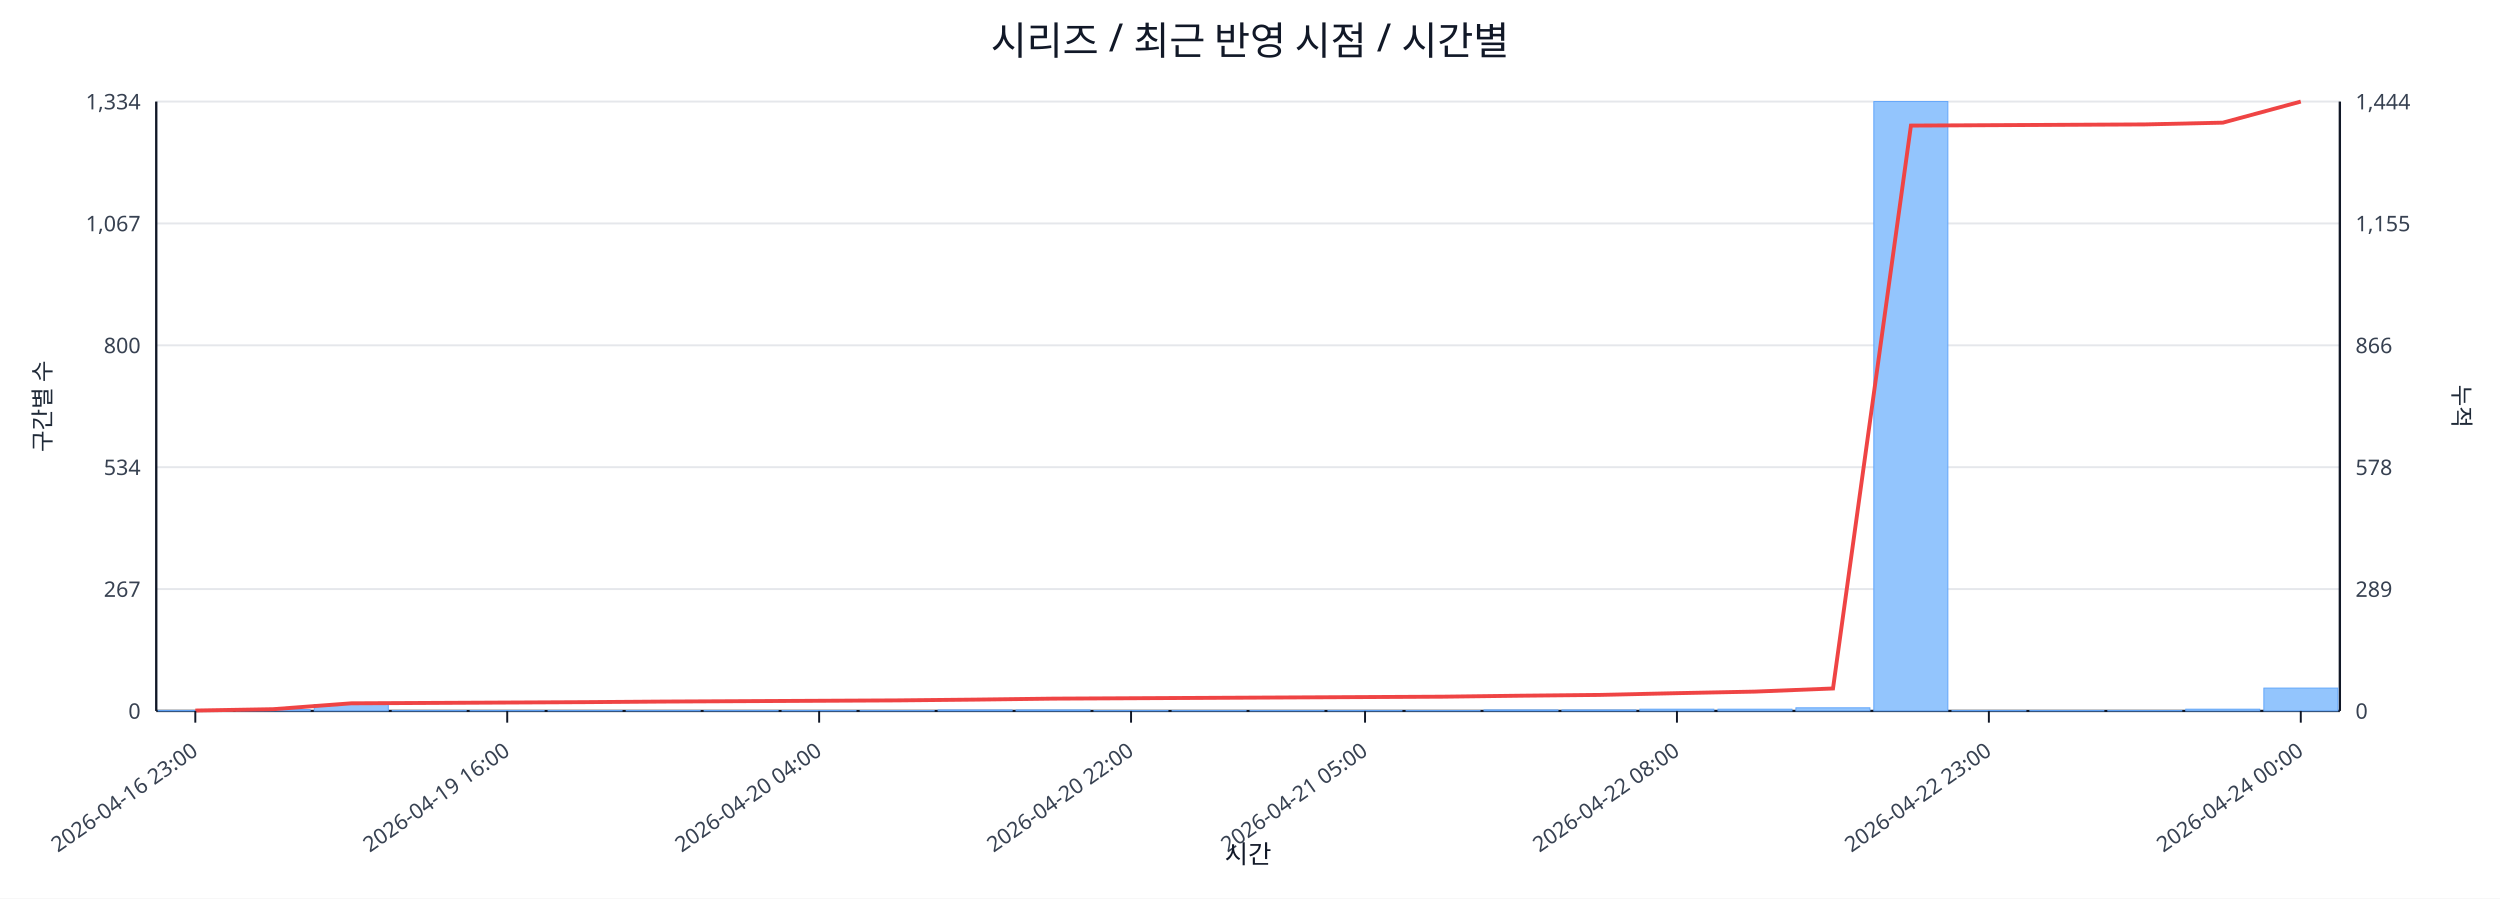
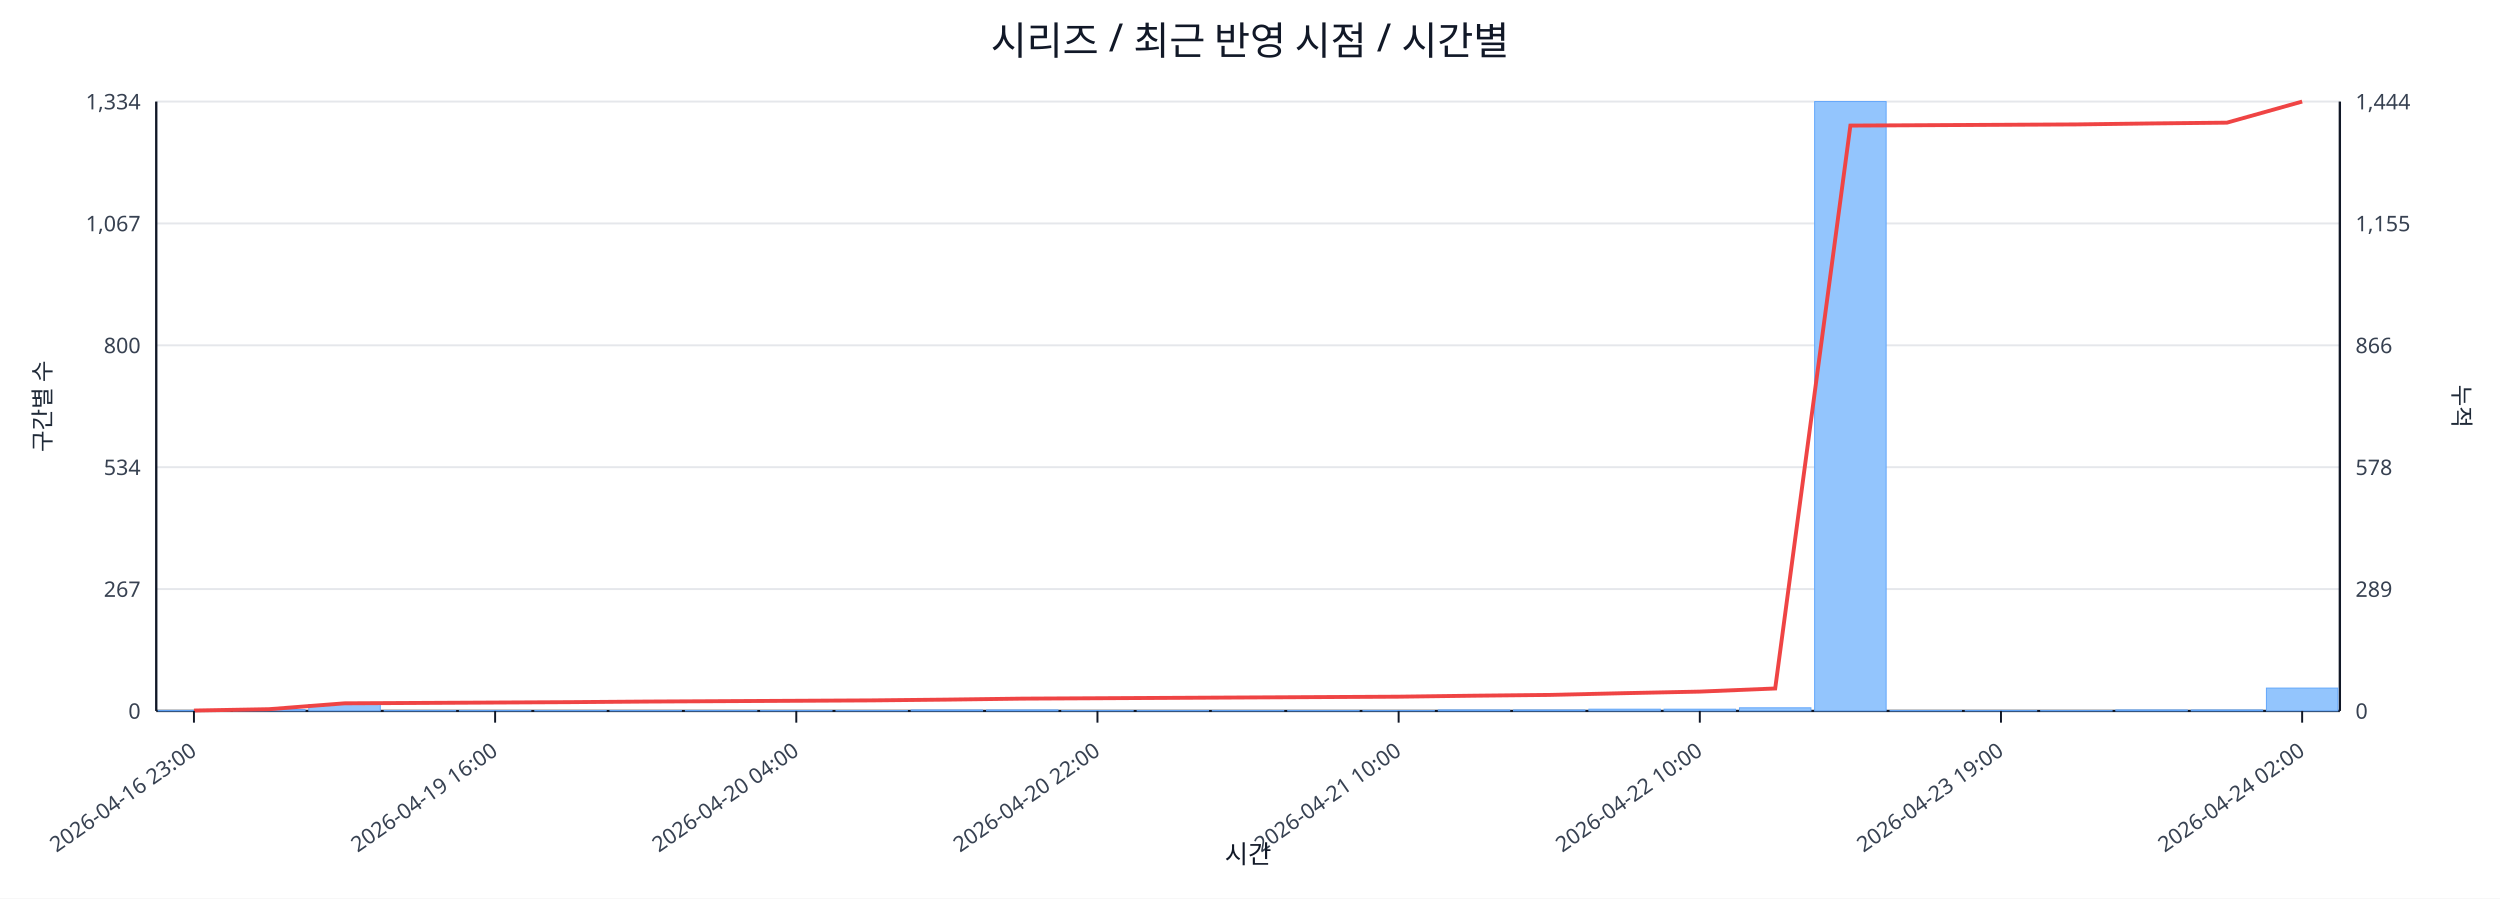
<svg xmlns="http://www.w3.org/2000/svg" width="1280" height="460" viewBox="0 0 1280 460">
  <rect x="0" y="0" width="100%" height="100%" fill="#ffffff" />
  <text x="640.0" y="28" font-size="20" text-anchor="middle" font-family="sans-serif" fill="#111827">시리즈 / 최근 반영 시점 / 시간별</text>
  <line x1="80.0" y1="52.0" x2="1198.0" y2="52.0" stroke="#e5e7eb" stroke-width="1" />
  <text x="72.0" y="56.0" font-size="11" text-anchor="end" font-family="sans-serif" fill="#374151">1,334</text>
  <text x="1206.0" y="56.0" font-size="11" text-anchor="start" font-family="sans-serif" fill="#374151">1,444</text>
  <line x1="80.0" y1="114.4" x2="1198.0" y2="114.4" stroke="#e5e7eb" stroke-width="1" />
  <text x="72.0" y="118.4" font-size="11" text-anchor="end" font-family="sans-serif" fill="#374151">1,067</text>
  <text x="1206.0" y="118.4" font-size="11" text-anchor="start" font-family="sans-serif" fill="#374151">1,155</text>
  <line x1="80.0" y1="176.8" x2="1198.0" y2="176.8" stroke="#e5e7eb" stroke-width="1" />
  <text x="72.0" y="180.8" font-size="11" text-anchor="end" font-family="sans-serif" fill="#374151">800</text>
  <text x="1206.0" y="180.8" font-size="11" text-anchor="start" font-family="sans-serif" fill="#374151">866</text>
  <line x1="80.0" y1="239.2" x2="1198.0" y2="239.2" stroke="#e5e7eb" stroke-width="1" />
  <text x="72.0" y="243.2" font-size="11" text-anchor="end" font-family="sans-serif" fill="#374151">534</text>
  <text x="1206.0" y="243.2" font-size="11" text-anchor="start" font-family="sans-serif" fill="#374151">578</text>
  <line x1="80.0" y1="301.6" x2="1198.0" y2="301.6" stroke="#e5e7eb" stroke-width="1" />
  <text x="72.0" y="305.6" font-size="11" text-anchor="end" font-family="sans-serif" fill="#374151">267</text>
  <text x="1206.0" y="305.6" font-size="11" text-anchor="start" font-family="sans-serif" fill="#374151">289</text>
  <line x1="80.0" y1="364.0" x2="1198.0" y2="364.0" stroke="#e5e7eb" stroke-width="1" />
  <text x="72.0" y="368.0" font-size="11" text-anchor="end" font-family="sans-serif" fill="#374151">0</text>
  <text x="1206.0" y="368.0" font-size="11" text-anchor="start" font-family="sans-serif" fill="#374151">0</text>
  <line x1="80.0" y1="364.0" x2="1198.0" y2="364.0" stroke="#111827" stroke-width="1.2" />
  <line x1="80.0" y1="52.0" x2="80.0" y2="364.0" stroke="#111827" stroke-width="1.2" />
  <line x1="1198.0" y1="52.0" x2="1198.0" y2="364.0" stroke="#111827" stroke-width="1.2" />
-   <rect x="81.0" y="363.8" width="37.9" height="0.2" fill="#93c5fd" stroke="#60a5fa" stroke-width="0.5" />
-   <rect x="120.9" y="363.3" width="37.9" height="0.7" fill="#93c5fd" stroke="#60a5fa" stroke-width="0.5" />
-   <rect x="160.9" y="360.7" width="37.9" height="3.3" fill="#93c5fd" stroke="#60a5fa" stroke-width="0.5" />
-   <rect x="200.8" y="363.8" width="37.9" height="0.2" fill="#93c5fd" stroke="#60a5fa" stroke-width="0.5" />
-   <rect x="240.7" y="363.8" width="37.9" height="0.2" fill="#93c5fd" stroke="#60a5fa" stroke-width="0.5" />
-   <rect x="280.6" y="363.8" width="37.9" height="0.2" fill="#93c5fd" stroke="#60a5fa" stroke-width="0.5" />
-   <rect x="320.6" y="363.8" width="37.9" height="0.2" fill="#93c5fd" stroke="#60a5fa" stroke-width="0.5" />
-   <rect x="360.5" y="363.8" width="37.9" height="0.2" fill="#93c5fd" stroke="#60a5fa" stroke-width="0.5" />
-   <rect x="400.4" y="363.8" width="37.9" height="0.2" fill="#93c5fd" stroke="#60a5fa" stroke-width="0.5" />
-   <rect x="440.4" y="363.8" width="37.9" height="0.2" fill="#93c5fd" stroke="#60a5fa" stroke-width="0.5" />
-   <rect x="480.3" y="363.5" width="37.9" height="0.5" fill="#93c5fd" stroke="#60a5fa" stroke-width="0.5" />
-   <rect x="520.2" y="363.5" width="37.9" height="0.5" fill="#93c5fd" stroke="#60a5fa" stroke-width="0.5" />
-   <rect x="560.1" y="363.8" width="37.9" height="0.2" fill="#93c5fd" stroke="#60a5fa" stroke-width="0.5" />
-   <rect x="600.1" y="363.8" width="37.9" height="0.2" fill="#93c5fd" stroke="#60a5fa" stroke-width="0.5" />
-   <rect x="640.0" y="363.8" width="37.9" height="0.2" fill="#93c5fd" stroke="#60a5fa" stroke-width="0.5" />
-   <rect x="679.9" y="363.8" width="37.9" height="0.2" fill="#93c5fd" stroke="#60a5fa" stroke-width="0.5" />
-   <rect x="719.9" y="363.8" width="37.9" height="0.2" fill="#93c5fd" stroke="#60a5fa" stroke-width="0.5" />
-   <rect x="759.8" y="363.5" width="37.9" height="0.5" fill="#93c5fd" stroke="#60a5fa" stroke-width="0.5" />
-   <rect x="799.7" y="363.5" width="37.9" height="0.5" fill="#93c5fd" stroke="#60a5fa" stroke-width="0.5" />
-   <rect x="839.6" y="363.1" width="37.9" height="0.9" fill="#93c5fd" stroke="#60a5fa" stroke-width="0.5" />
-   <rect x="879.6" y="363.1" width="37.9" height="0.9" fill="#93c5fd" stroke="#60a5fa" stroke-width="0.5" />
-   <rect x="919.5" y="362.4" width="37.9" height="1.6" fill="#93c5fd" stroke="#60a5fa" stroke-width="0.5" />
-   <rect x="959.4" y="52.0" width="37.9" height="312.0" fill="#93c5fd" stroke="#60a5fa" stroke-width="0.5" />
-   <rect x="999.4" y="363.8" width="37.9" height="0.2" fill="#93c5fd" stroke="#60a5fa" stroke-width="0.5" />
-   <rect x="1039.3" y="363.8" width="37.9" height="0.2" fill="#93c5fd" stroke="#60a5fa" stroke-width="0.5" />
-   <rect x="1079.2" y="363.8" width="37.9" height="0.2" fill="#93c5fd" stroke="#60a5fa" stroke-width="0.5" />
-   <rect x="1119.1" y="363.1" width="37.9" height="0.9" fill="#93c5fd" stroke="#60a5fa" stroke-width="0.5" />
-   <rect x="1159.1" y="352.3" width="37.9" height="11.7" fill="#93c5fd" stroke="#60a5fa" stroke-width="0.5" />
-   <polyline fill="none" stroke="#ef4444" stroke-width="2" points="100.0,363.8 139.9,363.1 179.8,360.1 219.8,359.9 259.7,359.7 299.6,359.5 339.5,359.2 379.5,359.0 419.4,358.8 459.3,358.6 499.3,358.2 539.2,357.7 579.1,357.5 619.0,357.3 659.0,357.1 698.9,356.9 738.8,356.7 778.8,356.2 818.7,355.8 858.6,354.9 898.5,354.1 938.5,352.5 978.4,64.3 1018.3,64.1 1058.2,63.9 1098.2,63.7 1138.1,62.8 1178.0,52.0" />
-   <line x1="100.0" y1="364.0" x2="100.0" y2="370.0" stroke="#111827" stroke-width="1" />
-   <text x="102.0" y="386.0" font-size="11" text-anchor="end" transform="rotate(-35 102.0 386.0)" font-family="sans-serif" fill="#374151">2026-04-16 23:00</text>
-   <line x1="259.7" y1="364.0" x2="259.7" y2="370.0" stroke="#111827" stroke-width="1" />
-   <text x="261.7" y="386.0" font-size="11" text-anchor="end" transform="rotate(-35 261.7 386.0)" font-family="sans-serif" fill="#374151">2026-04-19 16:00</text>
-   <line x1="419.4" y1="364.0" x2="419.4" y2="370.0" stroke="#111827" stroke-width="1" />
-   <text x="421.4" y="386.0" font-size="11" text-anchor="end" transform="rotate(-35 421.4 386.0)" font-family="sans-serif" fill="#374151">2026-04-20 04:00</text>
-   <line x1="579.1" y1="364.0" x2="579.1" y2="370.0" stroke="#111827" stroke-width="1" />
-   <text x="581.1" y="386.0" font-size="11" text-anchor="end" transform="rotate(-35 581.1 386.0)" font-family="sans-serif" fill="#374151">2026-04-20 22:00</text>
-   <line x1="698.9" y1="364.0" x2="698.9" y2="370.0" stroke="#111827" stroke-width="1" />
-   <text x="700.9" y="386.0" font-size="11" text-anchor="end" transform="rotate(-35 700.9 386.0)" font-family="sans-serif" fill="#374151">2026-04-21 05:00</text>
-   <line x1="858.6" y1="364.0" x2="858.6" y2="370.0" stroke="#111827" stroke-width="1" />
-   <text x="860.6" y="386.0" font-size="11" text-anchor="end" transform="rotate(-35 860.6 386.0)" font-family="sans-serif" fill="#374151">2026-04-22 08:00</text>
-   <line x1="1018.3" y1="364.0" x2="1018.3" y2="370.0" stroke="#111827" stroke-width="1" />
-   <text x="1020.3" y="386.0" font-size="11" text-anchor="end" transform="rotate(-35 1020.3 386.0)" font-family="sans-serif" fill="#374151">2026-04-22 23:00</text>
-   <line x1="1178.0" y1="364.0" x2="1178.0" y2="370.0" stroke="#111827" stroke-width="1" />
-   <text x="1180.0" y="386.0" font-size="11" text-anchor="end" transform="rotate(-35 1180.0 386.0)" font-family="sans-serif" fill="#374151">2026-04-24 00:00</text>
+   <rect x="81.0" y="363.8" width="36.6" height="0.2" fill="#93c5fd" stroke="#60a5fa" stroke-width="0.5" />
+   <rect x="119.6" y="363.3" width="36.6" height="0.7" fill="#93c5fd" stroke="#60a5fa" stroke-width="0.5" />
+   <rect x="158.1" y="360.7" width="36.6" height="3.3" fill="#93c5fd" stroke="#60a5fa" stroke-width="0.5" />
+   <rect x="196.7" y="363.8" width="36.6" height="0.2" fill="#93c5fd" stroke="#60a5fa" stroke-width="0.5" />
+   <rect x="235.2" y="363.8" width="36.6" height="0.2" fill="#93c5fd" stroke="#60a5fa" stroke-width="0.5" />
+   <rect x="273.8" y="363.8" width="36.6" height="0.2" fill="#93c5fd" stroke="#60a5fa" stroke-width="0.5" />
+   <rect x="312.3" y="363.8" width="36.6" height="0.2" fill="#93c5fd" stroke="#60a5fa" stroke-width="0.5" />
+   <rect x="350.9" y="363.8" width="36.6" height="0.2" fill="#93c5fd" stroke="#60a5fa" stroke-width="0.5" />
+   <rect x="389.4" y="363.8" width="36.6" height="0.2" fill="#93c5fd" stroke="#60a5fa" stroke-width="0.5" />
+   <rect x="428.0" y="363.8" width="36.6" height="0.2" fill="#93c5fd" stroke="#60a5fa" stroke-width="0.5" />
+   <rect x="466.5" y="363.5" width="36.6" height="0.5" fill="#93c5fd" stroke="#60a5fa" stroke-width="0.5" />
+   <rect x="505.1" y="363.5" width="36.6" height="0.5" fill="#93c5fd" stroke="#60a5fa" stroke-width="0.5" />
+   <rect x="543.6" y="363.8" width="36.6" height="0.2" fill="#93c5fd" stroke="#60a5fa" stroke-width="0.5" />
+   <rect x="582.2" y="363.8" width="36.6" height="0.2" fill="#93c5fd" stroke="#60a5fa" stroke-width="0.5" />
+   <rect x="620.7" y="363.8" width="36.6" height="0.2" fill="#93c5fd" stroke="#60a5fa" stroke-width="0.5" />
+   <rect x="659.3" y="363.8" width="36.6" height="0.2" fill="#93c5fd" stroke="#60a5fa" stroke-width="0.5" />
+   <rect x="697.8" y="363.8" width="36.6" height="0.2" fill="#93c5fd" stroke="#60a5fa" stroke-width="0.5" />
+   <rect x="736.4" y="363.5" width="36.6" height="0.5" fill="#93c5fd" stroke="#60a5fa" stroke-width="0.5" />
+   <rect x="774.9" y="363.5" width="36.6" height="0.5" fill="#93c5fd" stroke="#60a5fa" stroke-width="0.5" />
+   <rect x="813.5" y="363.1" width="36.6" height="0.9" fill="#93c5fd" stroke="#60a5fa" stroke-width="0.5" />
+   <rect x="852.0" y="363.1" width="36.6" height="0.9" fill="#93c5fd" stroke="#60a5fa" stroke-width="0.5" />
+   <rect x="890.6" y="362.4" width="36.6" height="1.6" fill="#93c5fd" stroke="#60a5fa" stroke-width="0.5" />
+   <rect x="929.1" y="52.0" width="36.6" height="312.0" fill="#93c5fd" stroke="#60a5fa" stroke-width="0.5" />
+   <rect x="967.7" y="363.8" width="36.6" height="0.2" fill="#93c5fd" stroke="#60a5fa" stroke-width="0.5" />
+   <rect x="1006.2" y="363.8" width="36.6" height="0.2" fill="#93c5fd" stroke="#60a5fa" stroke-width="0.5" />
+   <rect x="1044.8" y="363.8" width="36.6" height="0.2" fill="#93c5fd" stroke="#60a5fa" stroke-width="0.5" />
+   <rect x="1083.3" y="363.5" width="36.6" height="0.5" fill="#93c5fd" stroke="#60a5fa" stroke-width="0.5" />
+   <rect x="1121.9" y="363.5" width="36.6" height="0.5" fill="#93c5fd" stroke="#60a5fa" stroke-width="0.5" />
+   <rect x="1160.4" y="352.3" width="36.6" height="11.7" fill="#93c5fd" stroke="#60a5fa" stroke-width="0.5" />
+   <polyline fill="none" stroke="#ef4444" stroke-width="2" points="99.3,363.8 137.8,363.1 176.4,360.1 214.9,359.9 253.5,359.7 292.0,359.5 330.6,359.2 369.1,359.0 407.7,358.8 446.2,358.6 484.8,358.2 523.3,357.7 561.9,357.5 600.4,357.3 639.0,357.1 677.6,356.9 716.1,356.7 754.7,356.2 793.2,355.8 831.8,354.9 870.3,354.1 908.9,352.5 947.4,64.3 986.0,64.1 1024.5,63.9 1063.1,63.7 1101.6,63.2 1140.2,62.8 1178.7,52.0" />
+   <line x1="99.3" y1="364.0" x2="99.3" y2="370.0" stroke="#111827" stroke-width="1" />
+   <text x="101.3" y="386.0" font-size="11" text-anchor="end" transform="rotate(-35 101.3 386.0)" font-family="sans-serif" fill="#374151">2026-04-16 23:00</text>
+   <line x1="253.5" y1="364.0" x2="253.5" y2="370.0" stroke="#111827" stroke-width="1" />
+   <text x="255.5" y="386.0" font-size="11" text-anchor="end" transform="rotate(-35 255.5 386.0)" font-family="sans-serif" fill="#374151">2026-04-19 16:00</text>
+   <line x1="407.7" y1="364.0" x2="407.7" y2="370.0" stroke="#111827" stroke-width="1" />
+   <text x="409.7" y="386.0" font-size="11" text-anchor="end" transform="rotate(-35 409.7 386.0)" font-family="sans-serif" fill="#374151">2026-04-20 04:00</text>
+   <line x1="561.9" y1="364.0" x2="561.9" y2="370.0" stroke="#111827" stroke-width="1" />
+   <text x="563.9" y="386.0" font-size="11" text-anchor="end" transform="rotate(-35 563.9 386.0)" font-family="sans-serif" fill="#374151">2026-04-20 22:00</text>
+   <line x1="716.1" y1="364.0" x2="716.1" y2="370.0" stroke="#111827" stroke-width="1" />
+   <text x="718.1" y="386.0" font-size="11" text-anchor="end" transform="rotate(-35 718.1 386.0)" font-family="sans-serif" fill="#374151">2026-04-21 10:00</text>
+   <line x1="870.3" y1="364.0" x2="870.3" y2="370.0" stroke="#111827" stroke-width="1" />
+   <text x="872.3" y="386.0" font-size="11" text-anchor="end" transform="rotate(-35 872.3 386.0)" font-family="sans-serif" fill="#374151">2026-04-22 10:00</text>
+   <line x1="1024.5" y1="364.0" x2="1024.5" y2="370.0" stroke="#111827" stroke-width="1" />
+   <text x="1026.5" y="386.0" font-size="11" text-anchor="end" transform="rotate(-35 1026.5 386.0)" font-family="sans-serif" fill="#374151">2026-04-23 19:00</text>
+   <line x1="1178.7" y1="364.0" x2="1178.7" y2="370.0" stroke="#111827" stroke-width="1" />
+   <text x="1180.7" y="386.0" font-size="11" text-anchor="end" transform="rotate(-35 1180.7 386.0)" font-family="sans-serif" fill="#374151">2026-04-24 02:00</text>
  <text x="26" y="208.0" font-size="12" transform="rotate(-90 26 208.0)" text-anchor="middle" font-family="sans-serif" fill="#1f2937">구간별 수</text>
  <text x="1256.0" y="208.0" font-size="12" transform="rotate(90 1256.0 208.0)" text-anchor="middle" font-family="sans-serif" fill="#1f2937">누적</text>
  <text x="639.0" y="442.0" font-size="13" text-anchor="middle" font-family="sans-serif" fill="#111827">시간</text>
</svg>
